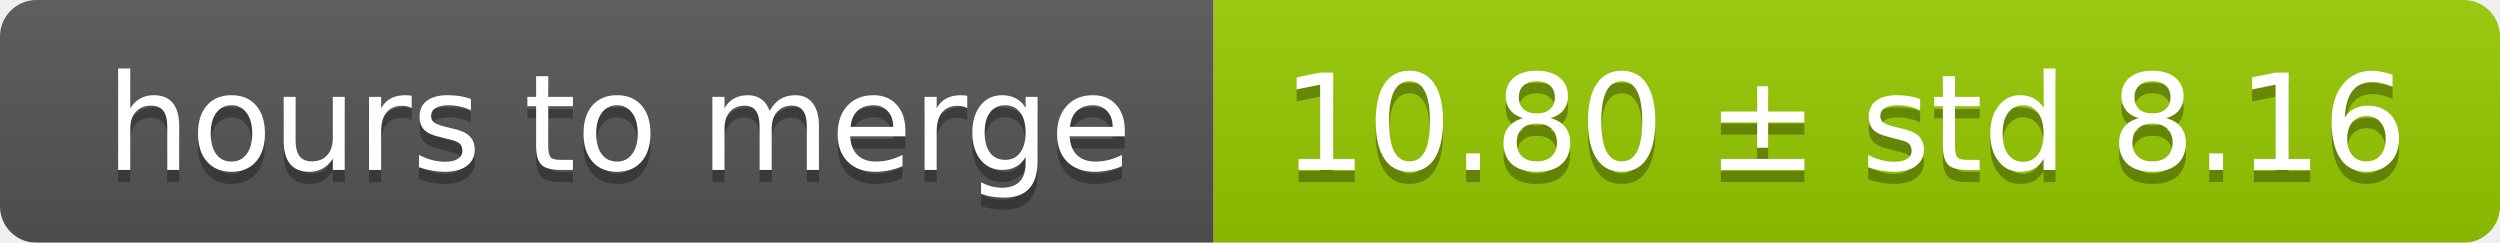
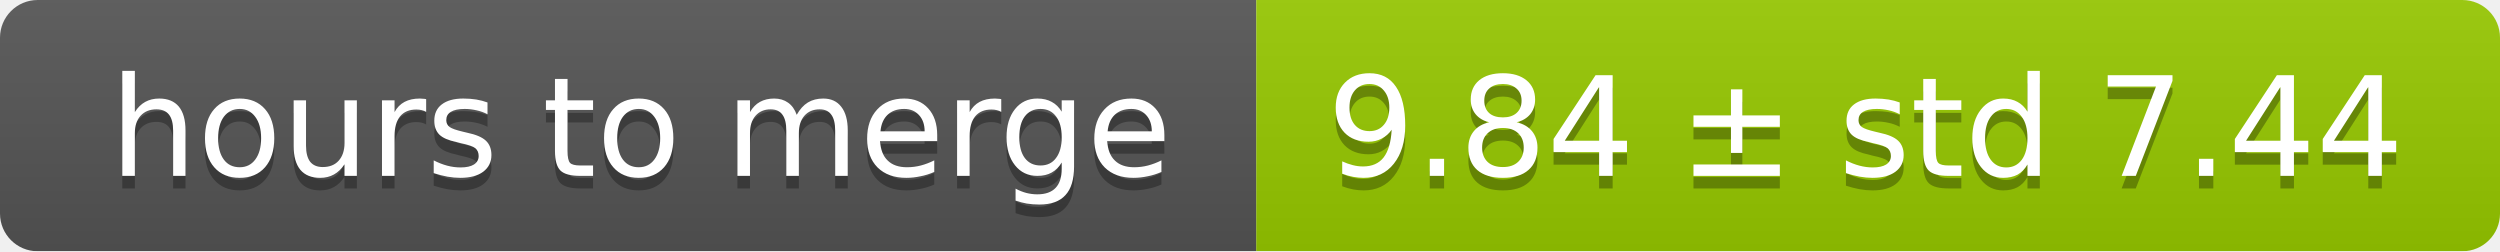
- <svg xmlns="http://www.w3.org/2000/svg" width="206" height="20">
+ <svg xmlns="http://www.w3.org/2000/svg" width="199" height="20">
  <linearGradient id="smooth" x2="0" y2="100%">
    <stop offset="0" stop-color="#bbb" stop-opacity=".1" />
    <stop offset="1" stop-opacity=".1" />
  </linearGradient>
  <mask id="round">
-     <rect width="206" height="20" rx="3" fill="#fff" />
+     <rect width="199" height="20" rx="3" fill="#fff" />
  </mask>
  <g mask="url(#round)">
    <rect width="100" height="20" fill="#555" />
-     <rect x="100" width="106" height="20" fill="#97ca00" />
-     <rect width="206" height="20" fill="url(#smooth)" />
+     <rect x="100" width="99" height="20" fill="#97ca00" />
+     <rect width="199" height="20" fill="url(#smooth)" />
  </g>
  <g fill="#fff" text-anchor="middle" font-family="DejaVu Sans,Verdana,Geneva,sans-serif" font-size="11">
    <text x="51" y="15" fill="#010101" fill-opacity=".3">hours to merge</text>
    <text x="51" y="14">hours to merge</text>
-     <text x="152" y="15" fill="#010101" fill-opacity=".3">10.80 ± std 8.16</text>
-     <text x="152" y="14">10.80 ± std 8.16</text>
+     <text x="148.5" y="15" fill="#010101" fill-opacity=".3">9.84 ± std 7.44</text>
+     <text x="148.5" y="14">9.84 ± std 7.44</text>
  </g>
</svg>
